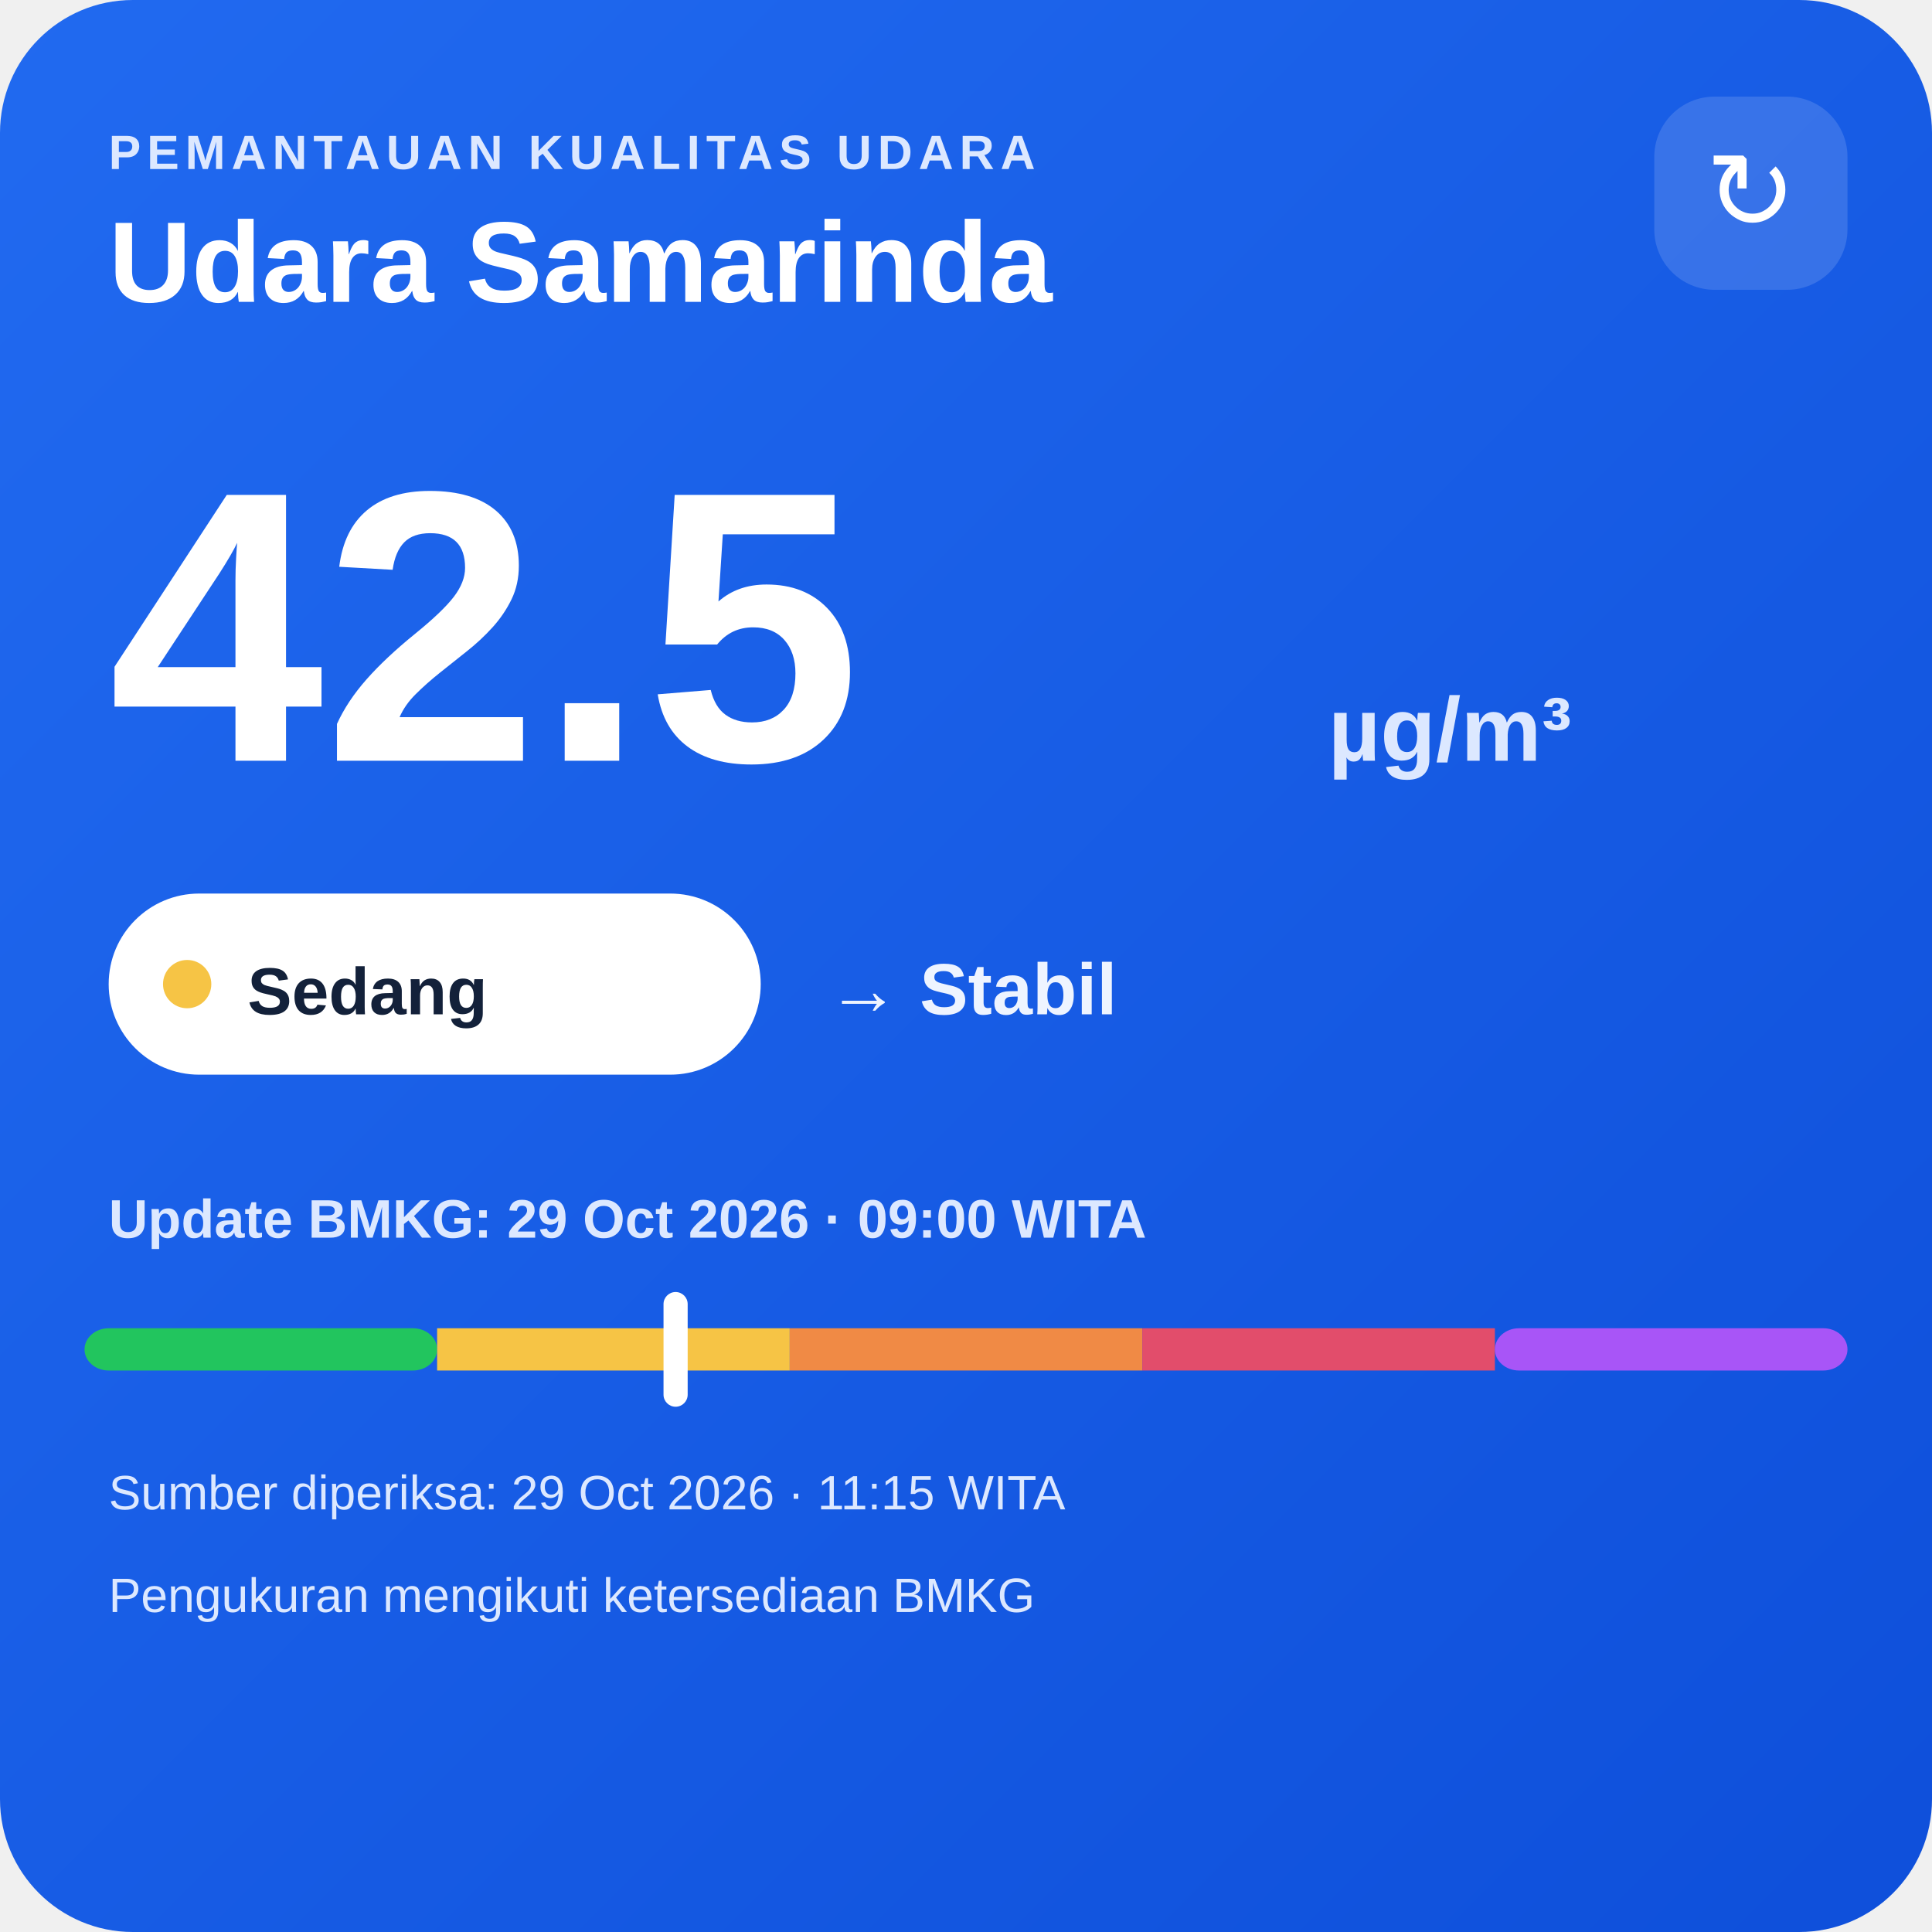
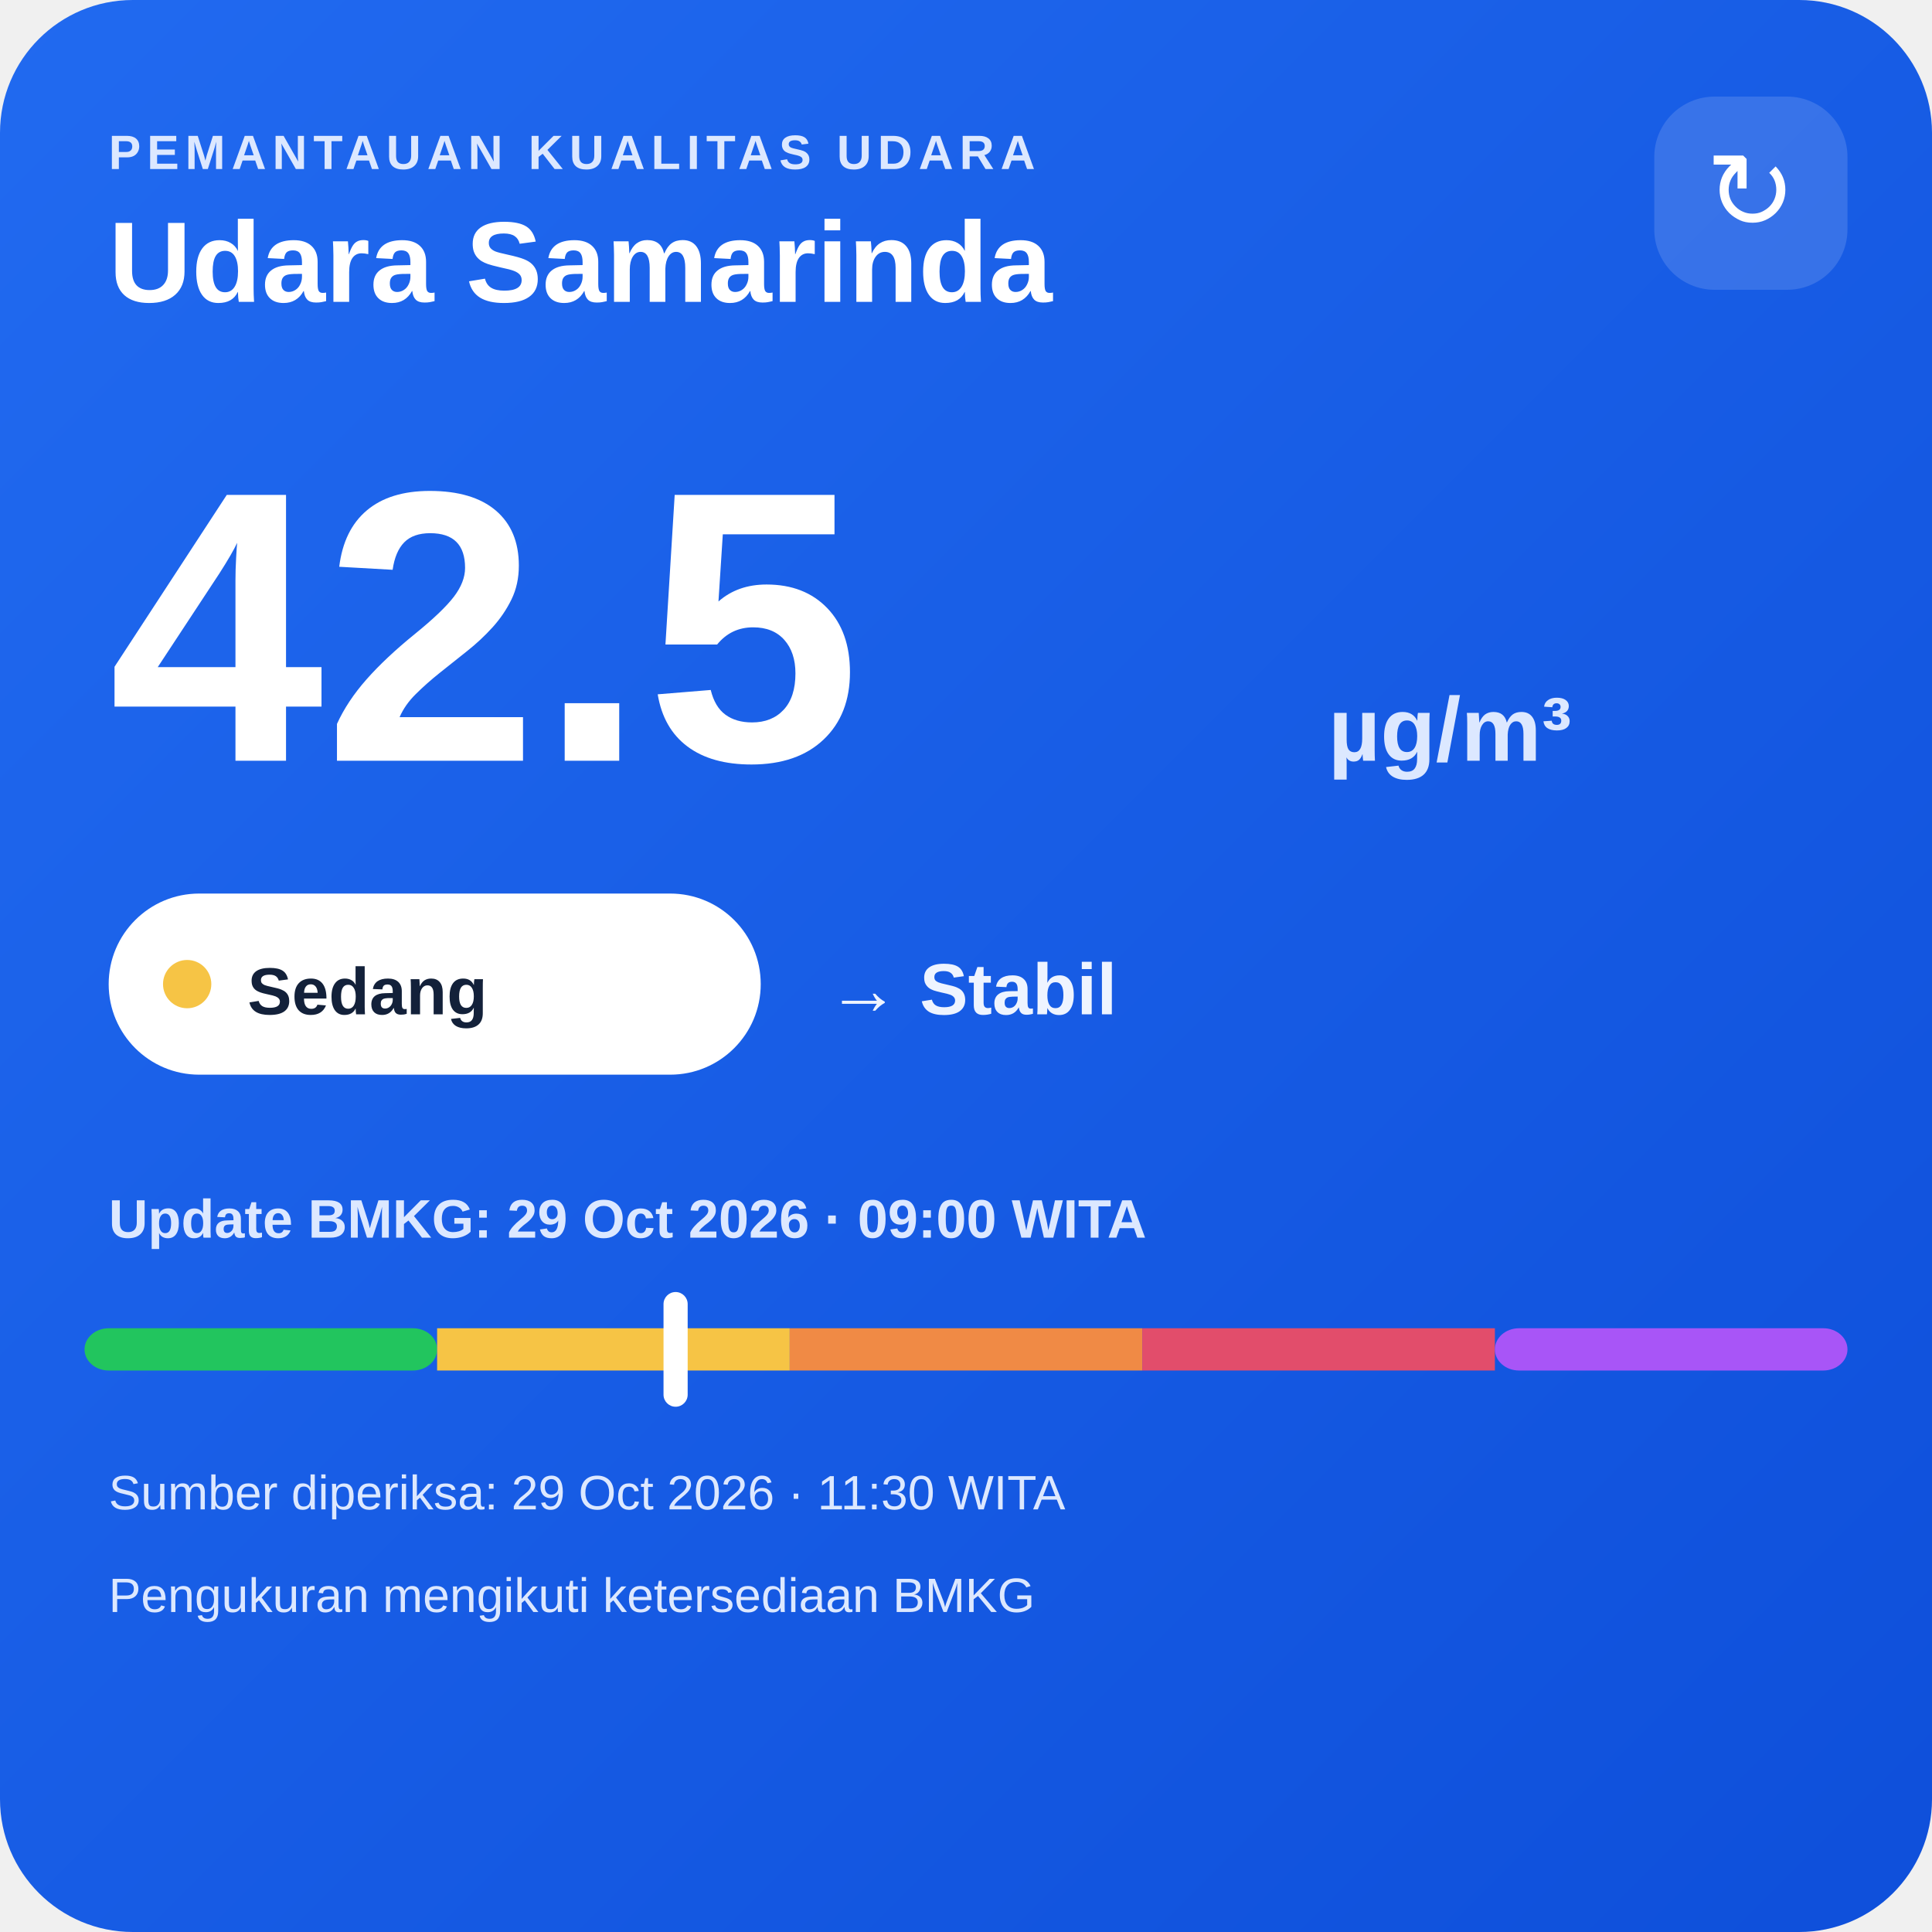
<svg xmlns="http://www.w3.org/2000/svg" width="320" height="320" viewBox="0 0 320 320">
  <defs>
    <linearGradient id="bg" x1="0" y1="0" x2="1" y2="1">
      <stop offset="0" stop-color="#216af0" />
      <stop offset="1" stop-color="#0e4fda" />
    </linearGradient>
  </defs>
  <rect width="320" height="320" rx="22" fill="url(#bg)" />
  <text x="18" y="28" fill="#dce8ff" font-family="Arial,sans-serif" font-size="8" font-weight="700" letter-spacing="1">PEMANTAUAN KUALITAS UDARA</text>
  <text x="18" y="50" fill="#ffffff" font-family="Arial,sans-serif" font-size="19" font-weight="700">Udara Samarinda</text>
  <rect x="274" y="16" width="32" height="32" rx="10" fill="#ffffff" fill-opacity=".14" />
  <text x="290" y="38" text-anchor="middle" fill="#ffffff" font-family="Arial,sans-serif" font-size="18">↻</text>
  <text x="18" y="126" fill="#ffffff" font-family="Arial,sans-serif" font-size="64" font-weight="800">42.5</text>
  <text x="220" y="126" fill="#dce8ff" font-family="Arial,sans-serif" font-size="15" font-weight="700">µg/m³</text>
  <rect x="18" y="148" width="108" height="30" rx="15" fill="#ffffff" />
  <circle cx="31" cy="163" r="4" fill="#f6c445" />
  <text x="41" y="168" fill="#13213a" font-family="Arial,sans-serif" font-size="11" font-weight="700">Sedang</text>
  <text x="137" y="168" fill="#eef4ff" font-family="Arial,sans-serif" font-size="12" font-weight="700">→ Stabil</text>
  <text x="18" y="205" fill="#dce8ff" font-family="Arial,sans-serif" font-size="9" font-weight="700">Update BMKG: 29 Oct 2026 · 09:00 WITA</text>
  <rect x="14" y="220" width="58.4" height="7" rx="4" fill="#22c55e" />
  <rect x="72.4" y="220" width="58.4" height="7" fill="#f6c445" />
  <rect x="130.8" y="220" width="58.4" height="7" fill="#f08a45" />
  <rect x="189.2" y="220" width="58.4" height="7" fill="#e24d6b" />
  <rect x="247.6" y="220" width="58.4" height="7" rx="4" fill="#a855f7" />
  <rect x="109.9" y="214" width="4" height="19" rx="2" fill="#ffffff" />
-   <text x="18" y="250" fill="#dce8ff" font-family="Arial,sans-serif" font-size="8">Sumber diperiksa: 29 Oct 2026 · 11:15 WITA</text>
+   <text x="18" y="250" fill="#dce8ff" font-family="Arial,sans-serif" font-size="8">Sumber diperiksa: 29 Oct 2026 · 11:30 WITA</text>
  <text x="18" y="267" fill="#dce8ff" font-family="Arial,sans-serif" font-size="8">Pengukuran mengikuti ketersediaan BMKG</text>
</svg>
